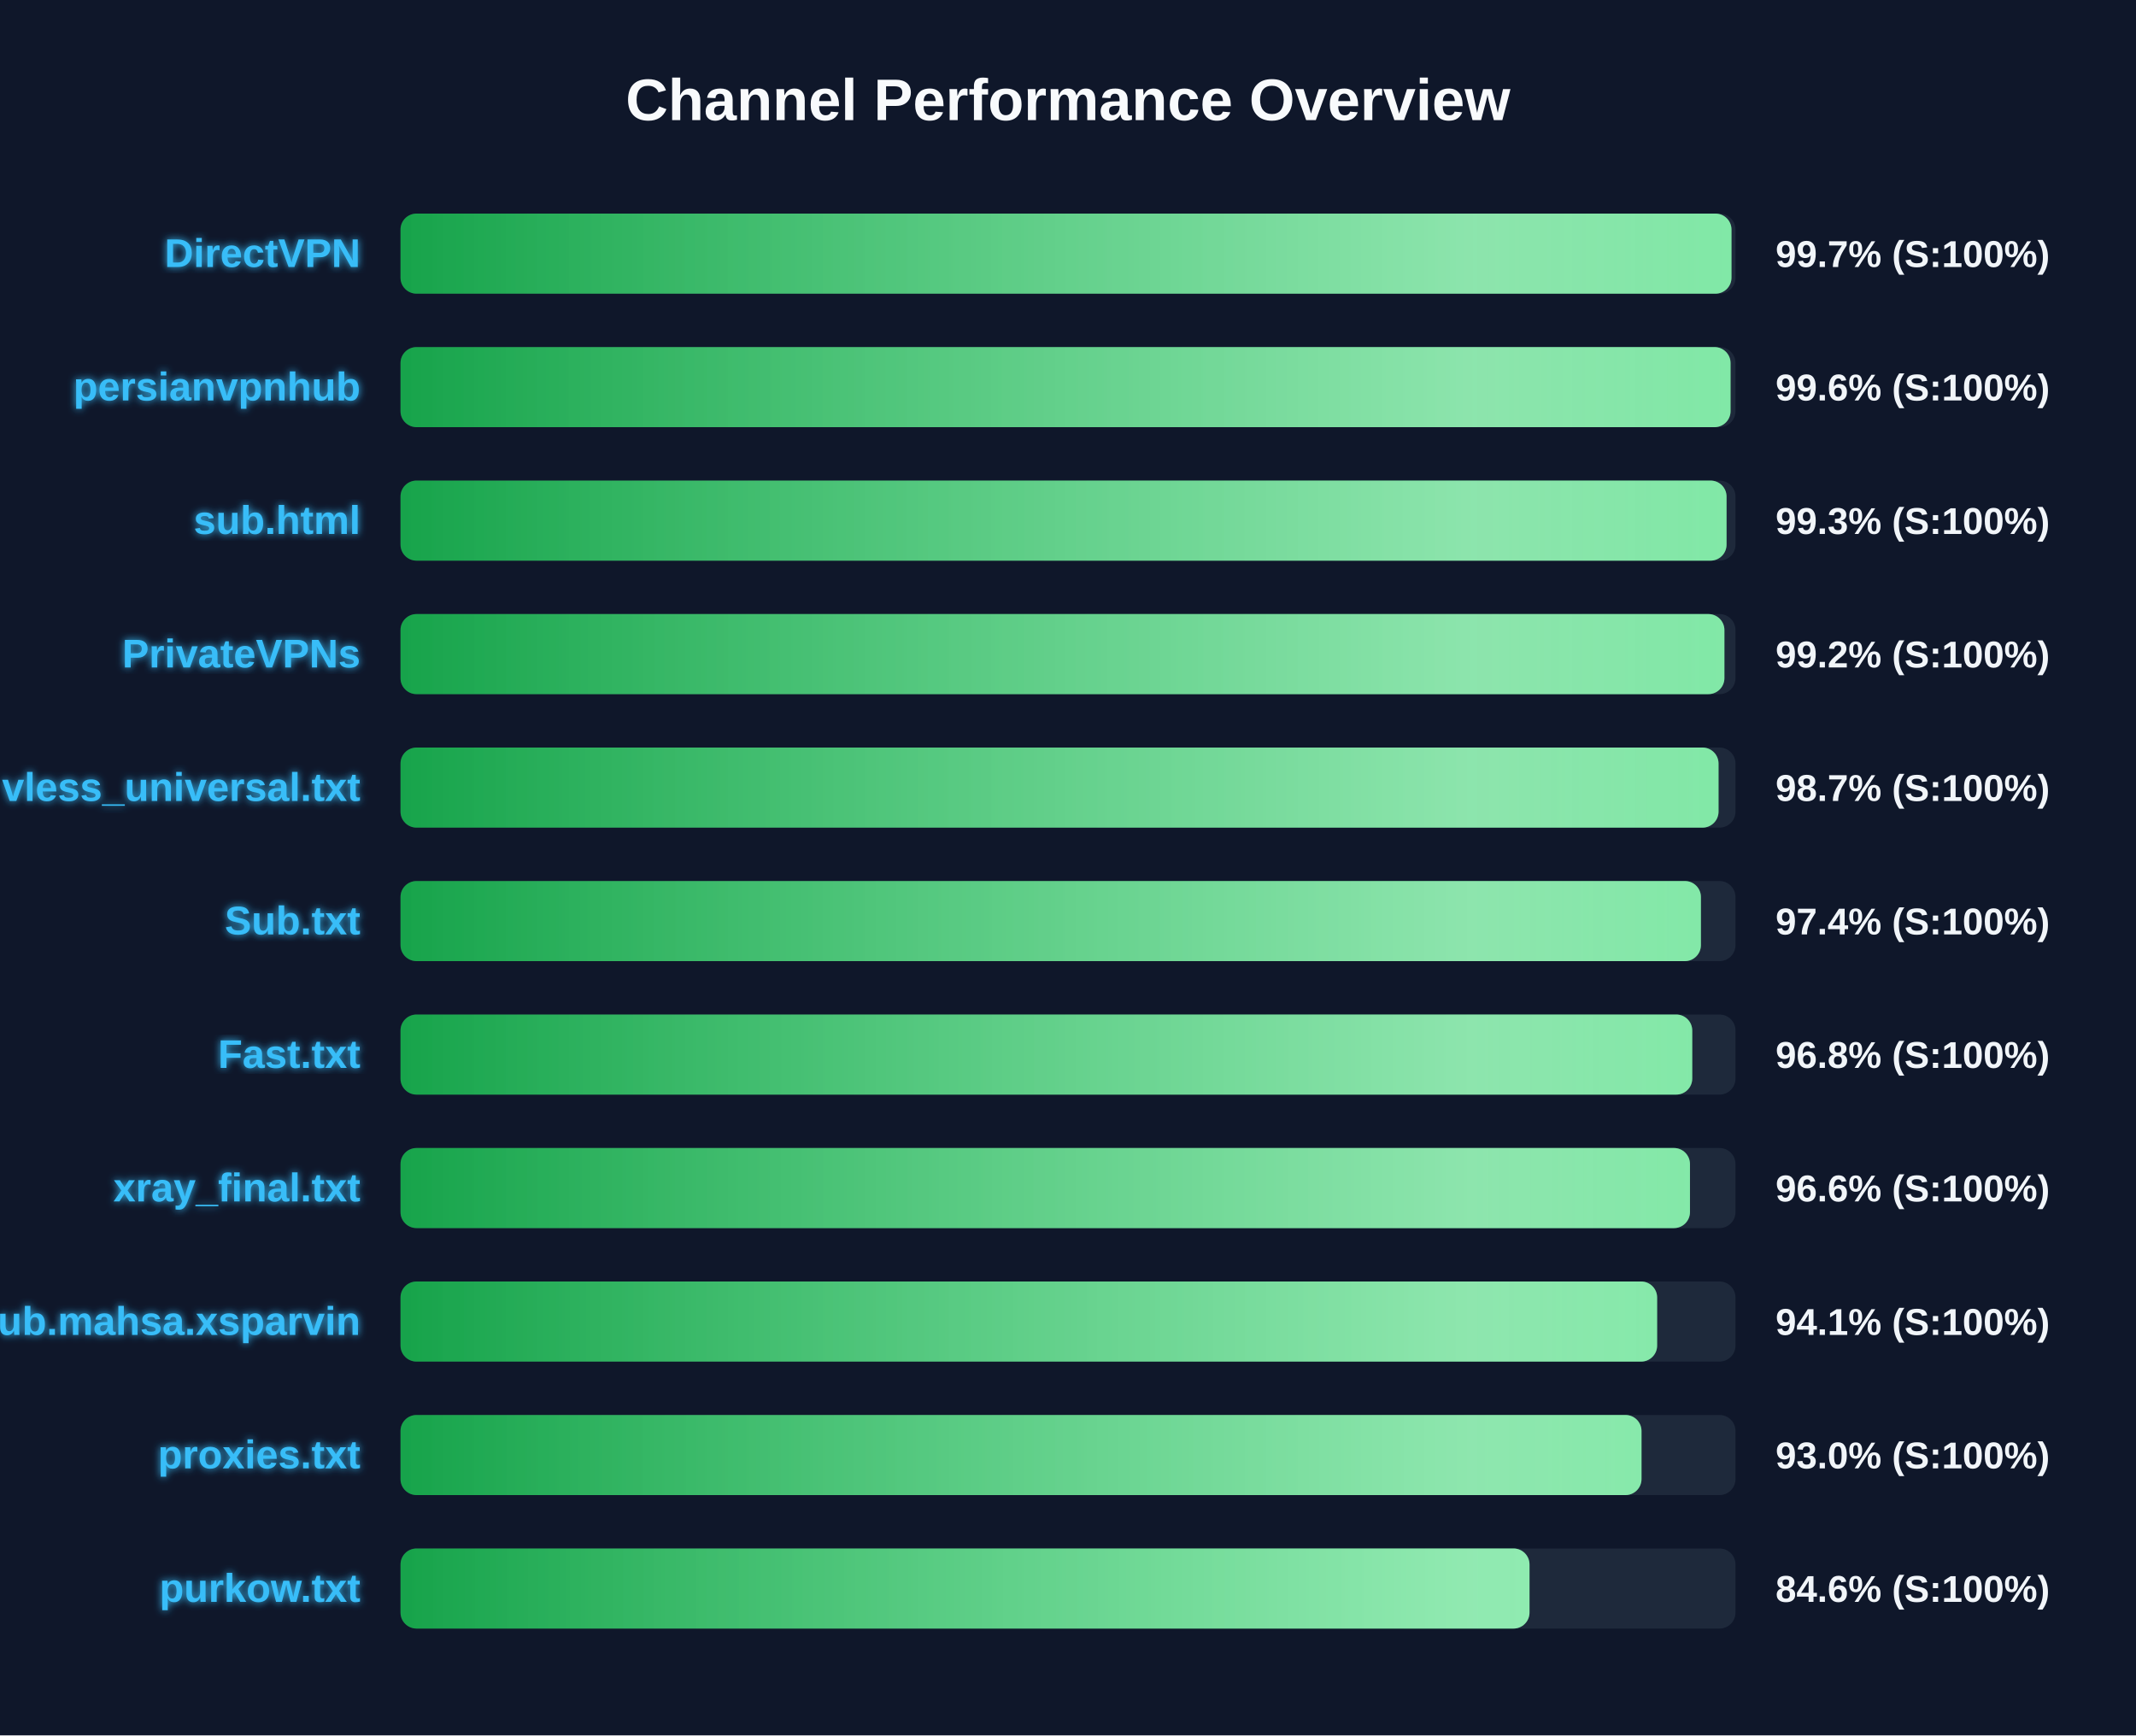
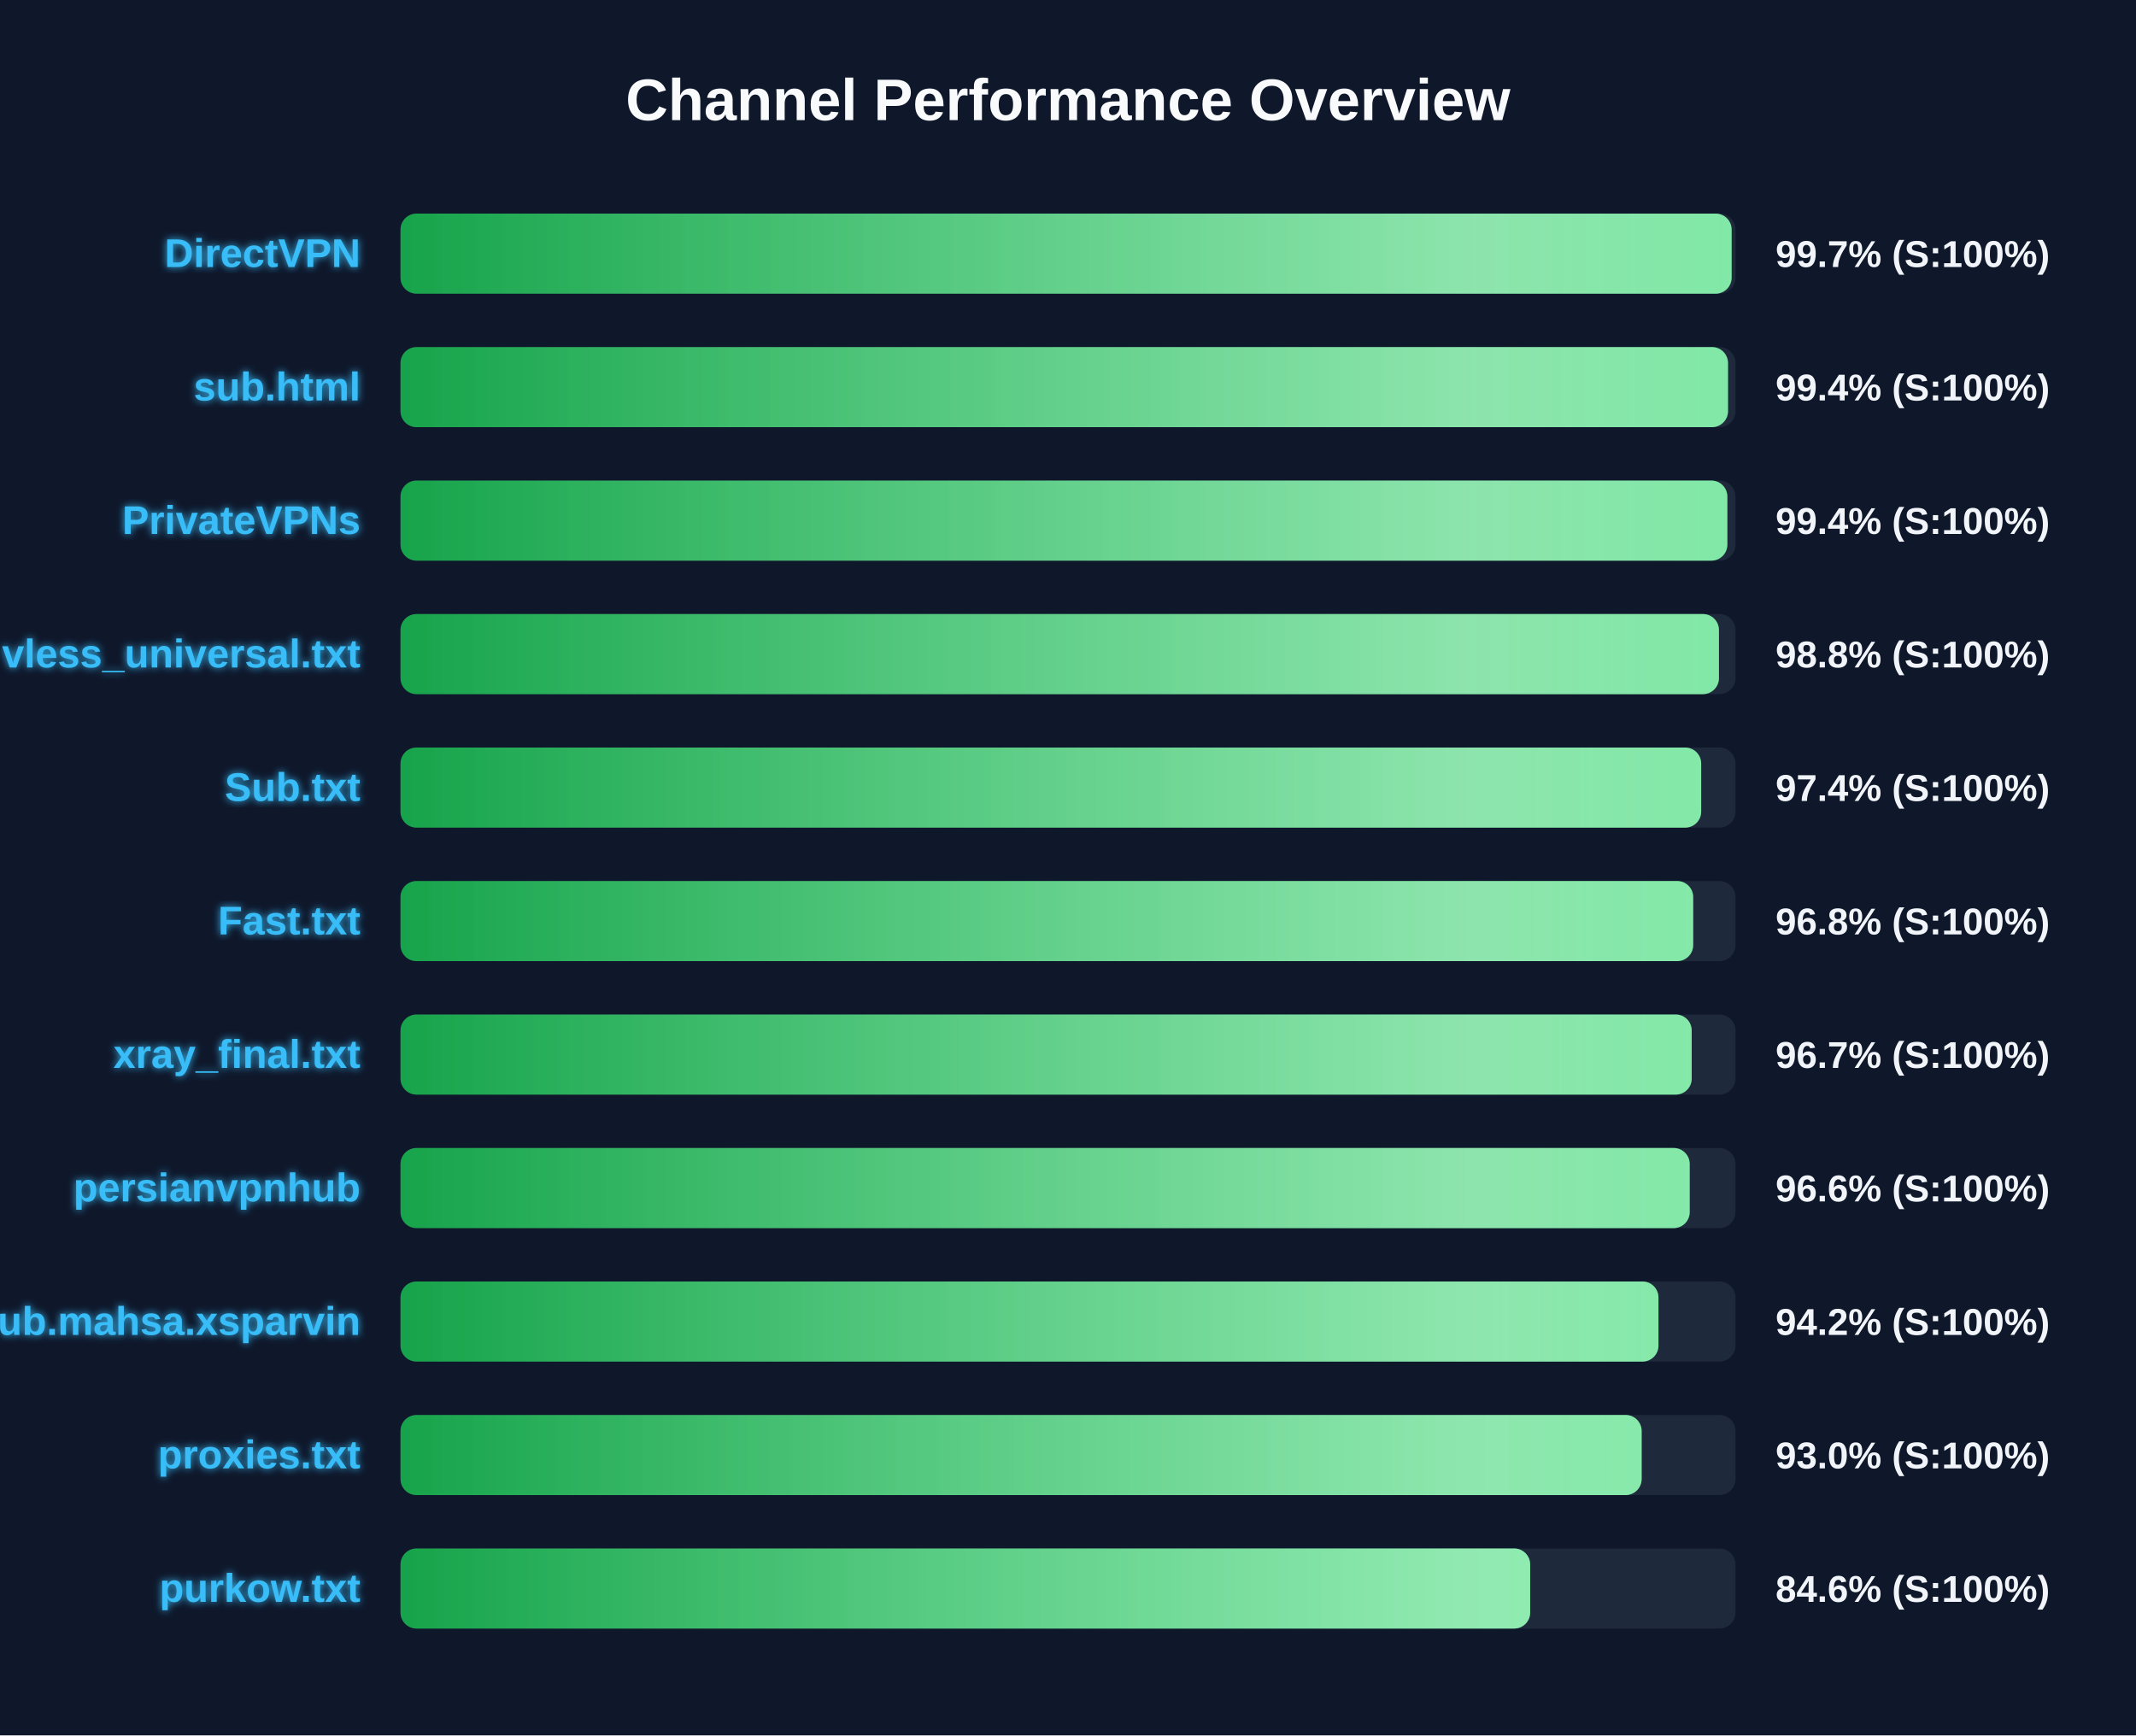
<svg xmlns="http://www.w3.org/2000/svg" width="800" height="650" version="1.1">
  <defs>
    <linearGradient id="grad-green" x1="0%" y1="0%" x2="100%" y2="0%">
      <stop offset="0%" stop-color="#16a34a" />
      <stop offset="100%" stop-color="#4ade80" />
    </linearGradient>
    <linearGradient id="grad-yellow" x1="0%" y1="0%" x2="100%" y2="0%">
      <stop offset="0%" stop-color="#ca8a04" />
      <stop offset="100%" stop-color="#fde047" />
    </linearGradient>
    <linearGradient id="grad-red" x1="0%" y1="0%" x2="100%" y2="0%">
      <stop offset="0%" stop-color="#dc2626" />
      <stop offset="100%" stop-color="#f87171" />
    </linearGradient>
    <linearGradient id="shimmer" x1="0%" y1="0%" x2="100%" y2="0%">
      <stop offset="0%" stop-color="rgba(255,255,255,0)" />
      <stop offset="50%" stop-color="rgba(255,255,255,0.4)" />
      <stop offset="100%" stop-color="rgba(255,255,255,0)" />
    </linearGradient>
    <filter id="glow" x="-20%" y="-20%" width="140%" height="140%">
      <feGaussianBlur stdDeviation="1.5" result="blur" />
      <feComposite in="SourceGraphic" in2="blur" operator="over" />
    </filter>
  </defs>
  <style>
        .bg-rect { fill: #0f172a; }
        .title { font: bold 22px 'Segoe UI', Arial, sans-serif; fill: #f8fafc; }
        .row { font: bold 15px 'Segoe UI', Arial, sans-serif; fill: #38bdf8; filter: url(#glow); }
        .score { font: bold 14px 'Segoe UI', Arial, sans-serif; fill: #f1f5f9; }
        @keyframes shimmer-anim {
            0% { transform: translateX(-100%); }
            100% { transform: translateX(200%); }
        }
        .shimmer-rect {
            animation: shimmer-anim 2.5s infinite linear;
        }
    </style>
  <rect width="100%" height="100%" class="bg-rect" />
  <text x="400" y="45" text-anchor="middle" class="title">Channel Performance Overview</text>
  <rect x="150" y="80" width="500" height="30" fill="#1e293b" rx="6" />
  <clipPath id="clip-0">
-     <rect x="150" y="80" width="498.5" height="30" rx="6" />
+     <rect x="150" y="80" width="498.55" height="30" rx="6" />
  </clipPath>
-   <rect x="150" y="80" width="498.5" height="30" fill="url(#grad-green)" rx="6" />
+   <rect x="150" y="80" width="498.55" height="30" fill="url(#grad-green)" rx="6" />
  <g clip-path="url(#clip-0)">
    <rect x="150" y="80" width="100%" height="30" fill="url(#shimmer)" class="shimmer-rect" />
  </g>
  <text x="135" y="100" text-anchor="end" class="row">DirectVPN</text>
  <text x="665" y="100" text-anchor="start" class="score">99.7% (S:100%)</text>
  <rect x="150" y="130" width="500" height="30" fill="#1e293b" rx="6" />
  <clipPath id="clip-1">
-     <rect x="150" y="130" width="498.15" height="30" rx="6" />
+     <rect x="150" y="130" width="497.2" height="30" rx="6" />
  </clipPath>
-   <rect x="150" y="130" width="498.15" height="30" fill="url(#grad-green)" rx="6" />
+   <rect x="150" y="130" width="497.2" height="30" fill="url(#grad-green)" rx="6" />
  <g clip-path="url(#clip-1)">
    <rect x="150" y="130" width="100%" height="30" fill="url(#shimmer)" class="shimmer-rect" />
  </g>
-   <text x="135" y="150" text-anchor="end" class="row">persianvpnhub</text>
-   <text x="665" y="150" text-anchor="start" class="score">99.6% (S:100%)</text>
+   <text x="135" y="150" text-anchor="end" class="row">sub.html</text>
+   <text x="665" y="150" text-anchor="start" class="score">99.4% (S:100%)</text>
  <rect x="150" y="180" width="500" height="30" fill="#1e293b" rx="6" />
  <clipPath id="clip-2">
-     <rect x="150" y="180" width="496.65" height="30" rx="6" />
+     <rect x="150" y="180" width="496.95" height="30" rx="6" />
  </clipPath>
-   <rect x="150" y="180" width="496.65" height="30" fill="url(#grad-green)" rx="6" />
+   <rect x="150" y="180" width="496.95" height="30" fill="url(#grad-green)" rx="6" />
  <g clip-path="url(#clip-2)">
    <rect x="150" y="180" width="100%" height="30" fill="url(#shimmer)" class="shimmer-rect" />
  </g>
-   <text x="135" y="200" text-anchor="end" class="row">sub.html</text>
-   <text x="665" y="200" text-anchor="start" class="score">99.3% (S:100%)</text>
+   <text x="135" y="200" text-anchor="end" class="row">PrivateVPNs</text>
+   <text x="665" y="200" text-anchor="start" class="score">99.4% (S:100%)</text>
  <rect x="150" y="230" width="500" height="30" fill="#1e293b" rx="6" />
  <clipPath id="clip-3">
-     <rect x="150" y="230" width="495.85" height="30" rx="6" />
+     <rect x="150" y="230" width="493.8" height="30" rx="6" />
  </clipPath>
-   <rect x="150" y="230" width="495.85" height="30" fill="url(#grad-green)" rx="6" />
+   <rect x="150" y="230" width="493.8" height="30" fill="url(#grad-green)" rx="6" />
  <g clip-path="url(#clip-3)">
    <rect x="150" y="230" width="100%" height="30" fill="url(#shimmer)" class="shimmer-rect" />
  </g>
-   <text x="135" y="250" text-anchor="end" class="row">PrivateVPNs</text>
-   <text x="665" y="250" text-anchor="start" class="score">99.2% (S:100%)</text>
+   <text x="135" y="250" text-anchor="end" class="row">vless_universal.txt</text>
+   <text x="665" y="250" text-anchor="start" class="score">98.8% (S:100%)</text>
  <rect x="150" y="280" width="500" height="30" fill="#1e293b" rx="6" />
  <clipPath id="clip-4">
-     <rect x="150" y="280" width="493.65" height="30" rx="6" />
+     <rect x="150" y="280" width="487.15" height="30" rx="6" />
  </clipPath>
-   <rect x="150" y="280" width="493.65" height="30" fill="url(#grad-green)" rx="6" />
+   <rect x="150" y="280" width="487.15" height="30" fill="url(#grad-green)" rx="6" />
  <g clip-path="url(#clip-4)">
    <rect x="150" y="280" width="100%" height="30" fill="url(#shimmer)" class="shimmer-rect" />
  </g>
-   <text x="135" y="300" text-anchor="end" class="row">vless_universal.txt</text>
-   <text x="665" y="300" text-anchor="start" class="score">98.7% (S:100%)</text>
+   <text x="135" y="300" text-anchor="end" class="row">Sub.txt</text>
+   <text x="665" y="300" text-anchor="start" class="score">97.4% (S:100%)</text>
  <rect x="150" y="330" width="500" height="30" fill="#1e293b" rx="6" />
  <clipPath id="clip-5">
-     <rect x="150" y="330" width="487.05" height="30" rx="6" />
+     <rect x="150" y="330" width="484.15" height="30" rx="6" />
  </clipPath>
-   <rect x="150" y="330" width="487.05" height="30" fill="url(#grad-green)" rx="6" />
+   <rect x="150" y="330" width="484.15" height="30" fill="url(#grad-green)" rx="6" />
  <g clip-path="url(#clip-5)">
    <rect x="150" y="330" width="100%" height="30" fill="url(#shimmer)" class="shimmer-rect" />
  </g>
-   <text x="135" y="350" text-anchor="end" class="row">Sub.txt</text>
-   <text x="665" y="350" text-anchor="start" class="score">97.4% (S:100%)</text>
+   <text x="135" y="350" text-anchor="end" class="row">Fast.txt</text>
+   <text x="665" y="350" text-anchor="start" class="score">96.8% (S:100%)</text>
  <rect x="150" y="380" width="500" height="30" fill="#1e293b" rx="6" />
  <clipPath id="clip-6">
-     <rect x="150" y="380" width="483.8" height="30" rx="6" />
+     <rect x="150" y="380" width="483.6" height="30" rx="6" />
  </clipPath>
-   <rect x="150" y="380" width="483.8" height="30" fill="url(#grad-green)" rx="6" />
+   <rect x="150" y="380" width="483.6" height="30" fill="url(#grad-green)" rx="6" />
  <g clip-path="url(#clip-6)">
    <rect x="150" y="380" width="100%" height="30" fill="url(#shimmer)" class="shimmer-rect" />
  </g>
-   <text x="135" y="400" text-anchor="end" class="row">Fast.txt</text>
-   <text x="665" y="400" text-anchor="start" class="score">96.8% (S:100%)</text>
+   <text x="135" y="400" text-anchor="end" class="row">xray_final.txt</text>
+   <text x="665" y="400" text-anchor="start" class="score">96.7% (S:100%)</text>
  <rect x="150" y="430" width="500" height="30" fill="#1e293b" rx="6" />
  <clipPath id="clip-7">
-     <rect x="150" y="430" width="482.95" height="30" rx="6" />
+     <rect x="150" y="430" width="482.85" height="30" rx="6" />
  </clipPath>
-   <rect x="150" y="430" width="482.95" height="30" fill="url(#grad-green)" rx="6" />
+   <rect x="150" y="430" width="482.85" height="30" fill="url(#grad-green)" rx="6" />
  <g clip-path="url(#clip-7)">
    <rect x="150" y="430" width="100%" height="30" fill="url(#shimmer)" class="shimmer-rect" />
  </g>
-   <text x="135" y="450" text-anchor="end" class="row">xray_final.txt</text>
+   <text x="135" y="450" text-anchor="end" class="row">persianvpnhub</text>
  <text x="665" y="450" text-anchor="start" class="score">96.6% (S:100%)</text>
  <rect x="150" y="480" width="500" height="30" fill="#1e293b" rx="6" />
  <clipPath id="clip-8">
-     <rect x="150" y="480" width="470.65" height="30" rx="6" />
+     <rect x="150" y="480" width="471.15" height="30" rx="6" />
  </clipPath>
-   <rect x="150" y="480" width="470.65" height="30" fill="url(#grad-green)" rx="6" />
+   <rect x="150" y="480" width="471.15" height="30" fill="url(#grad-green)" rx="6" />
  <g clip-path="url(#clip-8)">
    <rect x="150" y="480" width="100%" height="30" fill="url(#shimmer)" class="shimmer-rect" />
  </g>
  <text x="135" y="500" text-anchor="end" class="row">Sub.mahsa.xsparvin</text>
-   <text x="665" y="500" text-anchor="start" class="score">94.1% (S:100%)</text>
+   <text x="665" y="500" text-anchor="start" class="score">94.2% (S:100%)</text>
  <rect x="150" y="530" width="500" height="30" fill="#1e293b" rx="6" />
  <clipPath id="clip-9">
-     <rect x="150" y="530" width="464.8" height="30" rx="6" />
+     <rect x="150" y="530" width="464.85" height="30" rx="6" />
  </clipPath>
-   <rect x="150" y="530" width="464.8" height="30" fill="url(#grad-green)" rx="6" />
+   <rect x="150" y="530" width="464.85" height="30" fill="url(#grad-green)" rx="6" />
  <g clip-path="url(#clip-9)">
    <rect x="150" y="530" width="100%" height="30" fill="url(#shimmer)" class="shimmer-rect" />
  </g>
  <text x="135" y="550" text-anchor="end" class="row">proxies.txt</text>
  <text x="665" y="550" text-anchor="start" class="score">93.0% (S:100%)</text>
  <rect x="150" y="580" width="500" height="30" fill="#1e293b" rx="6" />
  <clipPath id="clip-10">
-     <rect x="150" y="580" width="422.85" height="30" rx="6" />
+     <rect x="150" y="580" width="423.1" height="30" rx="6" />
  </clipPath>
-   <rect x="150" y="580" width="422.85" height="30" fill="url(#grad-green)" rx="6" />
+   <rect x="150" y="580" width="423.1" height="30" fill="url(#grad-green)" rx="6" />
  <g clip-path="url(#clip-10)">
    <rect x="150" y="580" width="100%" height="30" fill="url(#shimmer)" class="shimmer-rect" />
  </g>
  <text x="135" y="600" text-anchor="end" class="row">purkow.txt</text>
  <text x="665" y="600" text-anchor="start" class="score">84.6% (S:100%)</text>
</svg>
